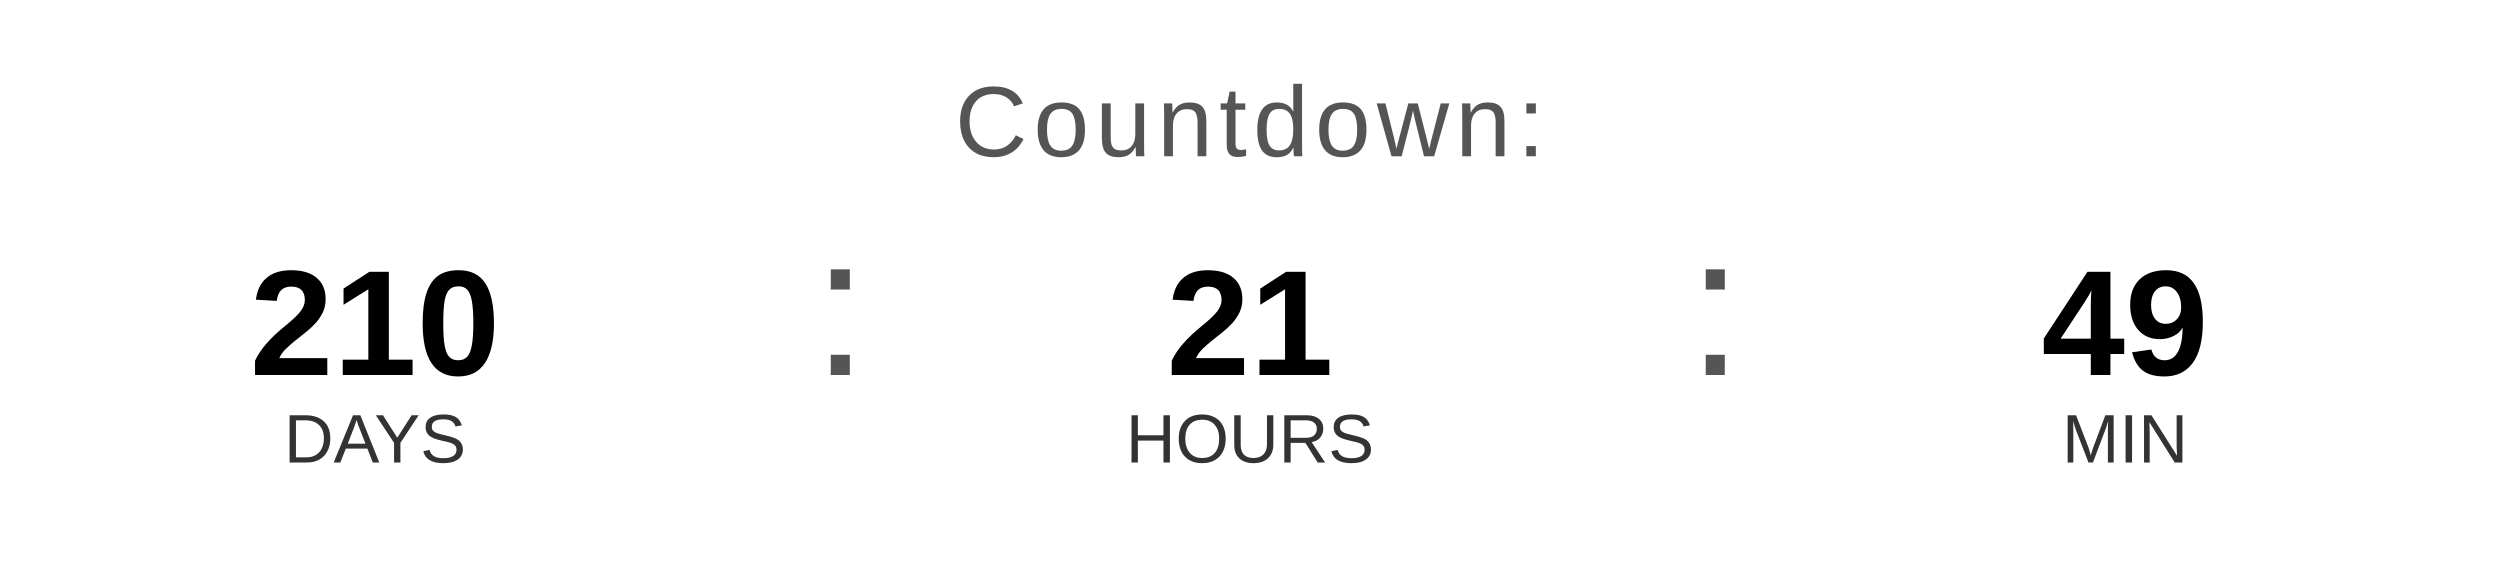
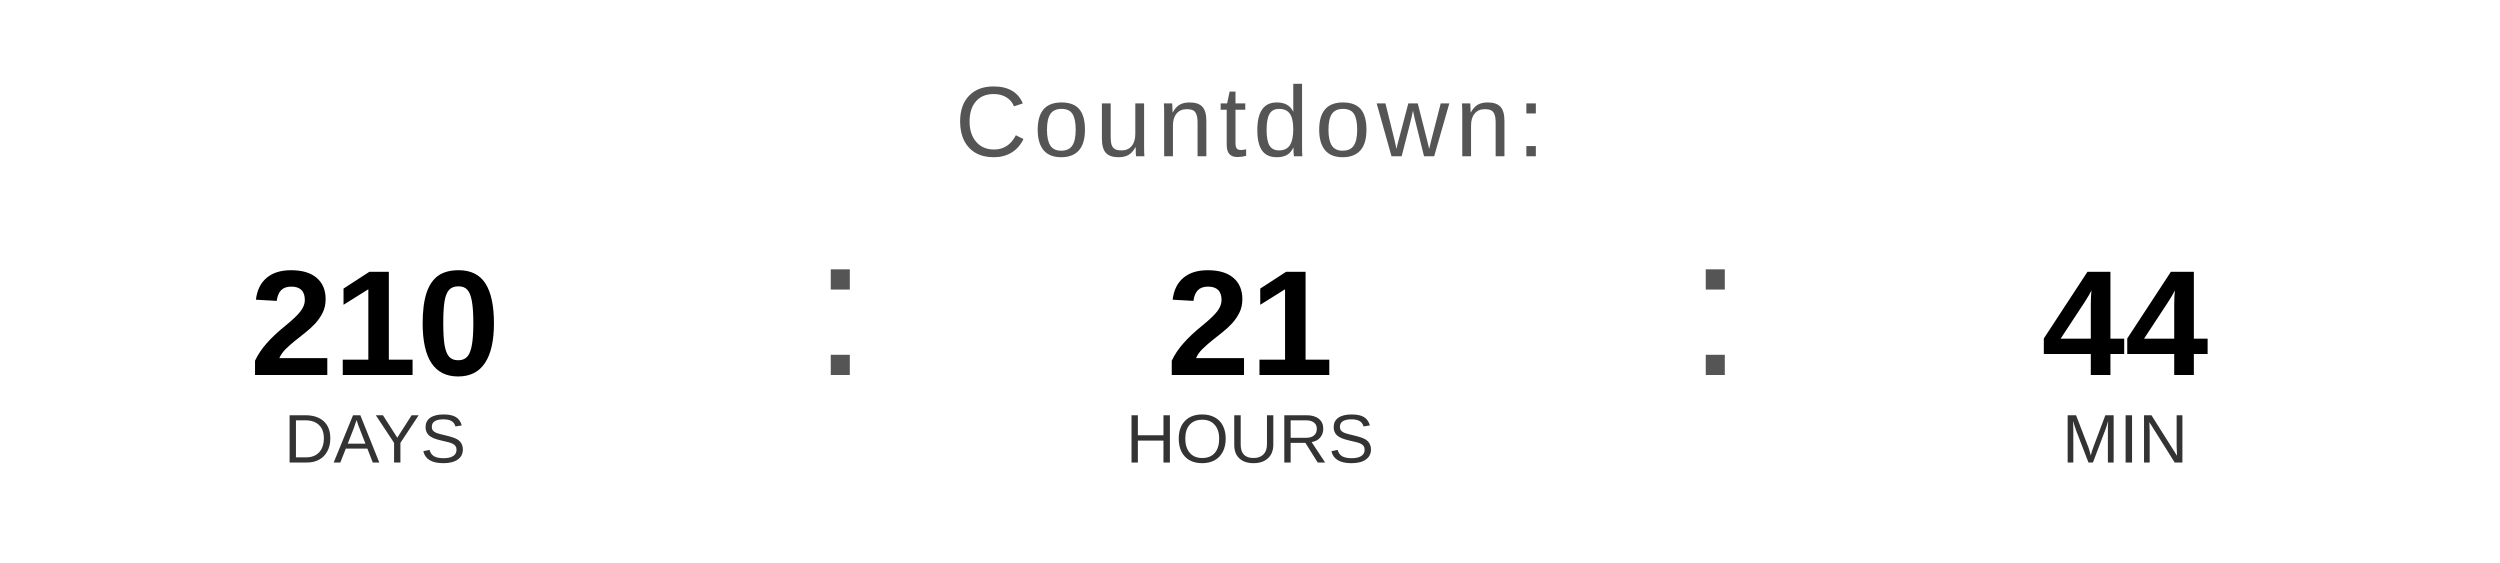
<svg xmlns="http://www.w3.org/2000/svg" width="400" height="90" viewBox="0 0 400 90">
  <text x="200" y="25" font-family="Arial, Helvetica, sans-serif" font-size="16" fill="#555555" text-anchor="middle" letter-spacing="1">
    Countdown:
  </text>
  <text x="60" y="60" font-family="Arial, Helvetica, sans-serif" font-size="24" font-weight="bold" fill="#000000" text-anchor="middle">210</text>
  <text x="60" y="74" font-family="Arial, Helvetica, sans-serif" font-size="11" fill="#333333" text-anchor="middle">DAYS</text>
  <text x="130" y="60" font-family="Arial, sans-serif" font-size="32" fill="#555555">:</text>
  <text x="200" y="60" font-family="Arial, Helvetica, sans-serif" font-size="24" font-weight="bold" fill="#000000" text-anchor="middle">21</text>
  <text x="200" y="74" font-family="Arial, Helvetica, sans-serif" font-size="11" fill="#333333" text-anchor="middle">HOURS</text>
  <text x="270" y="60" font-family="Arial, sans-serif" font-size="32" fill="#555555">:</text>
-   <text x="340" y="60" font-family="Arial, Helvetica, sans-serif" font-size="24" font-weight="bold" fill="#000000" text-anchor="middle">49</text>
+   <text x="340" y="60" font-family="Arial, Helvetica, sans-serif" font-size="24" font-weight="bold" fill="#000000" text-anchor="middle">44</text>
  <text x="340" y="74" font-family="Arial, Helvetica, sans-serif" font-size="11" fill="#333333" text-anchor="middle">MIN</text>
</svg>
